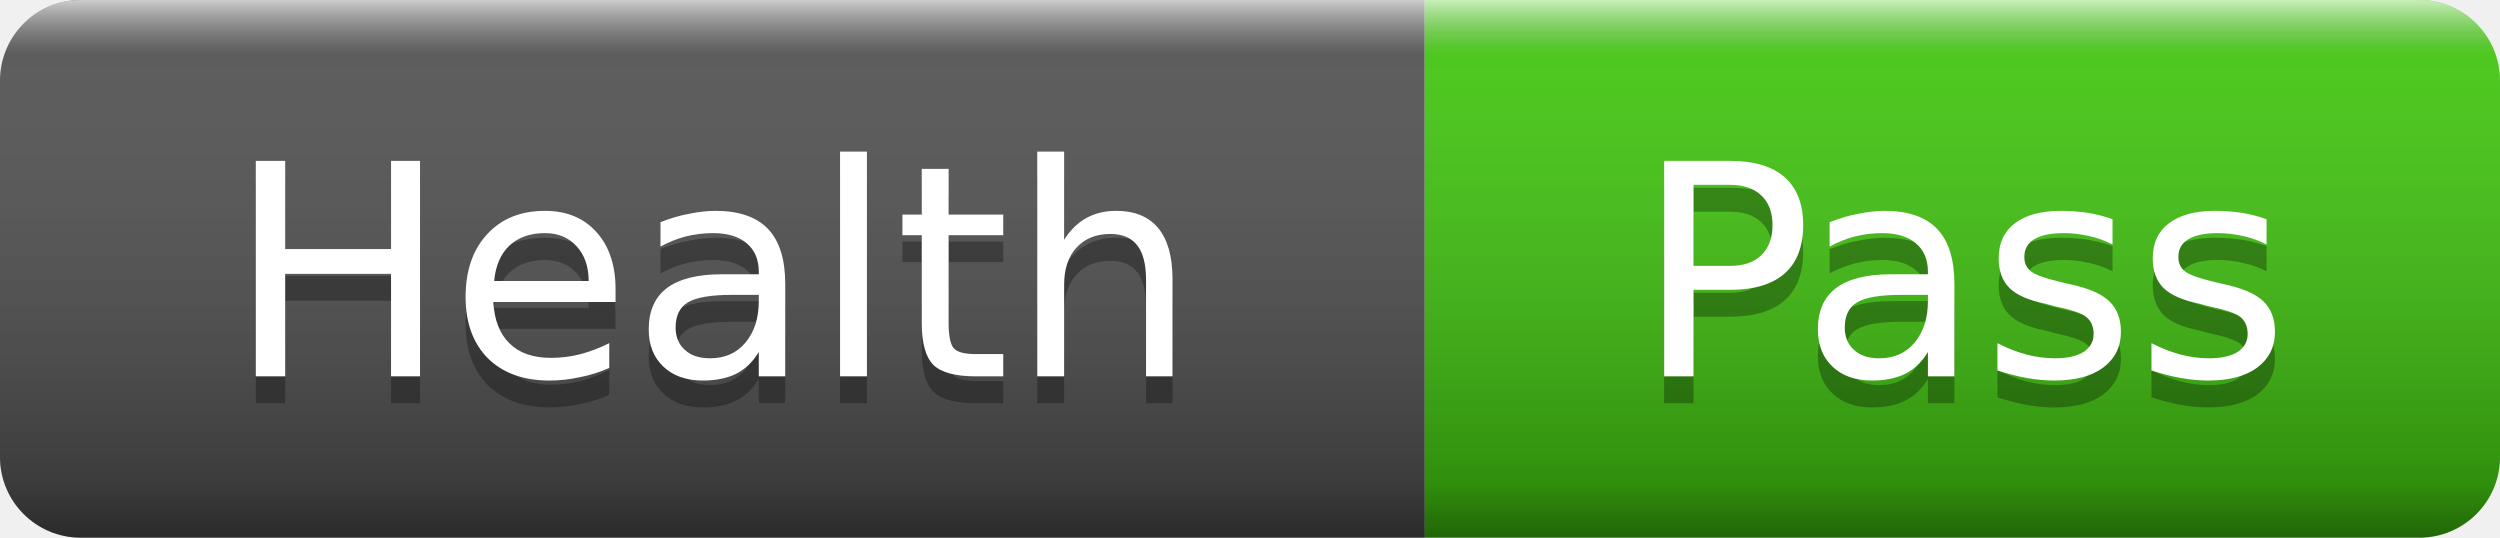
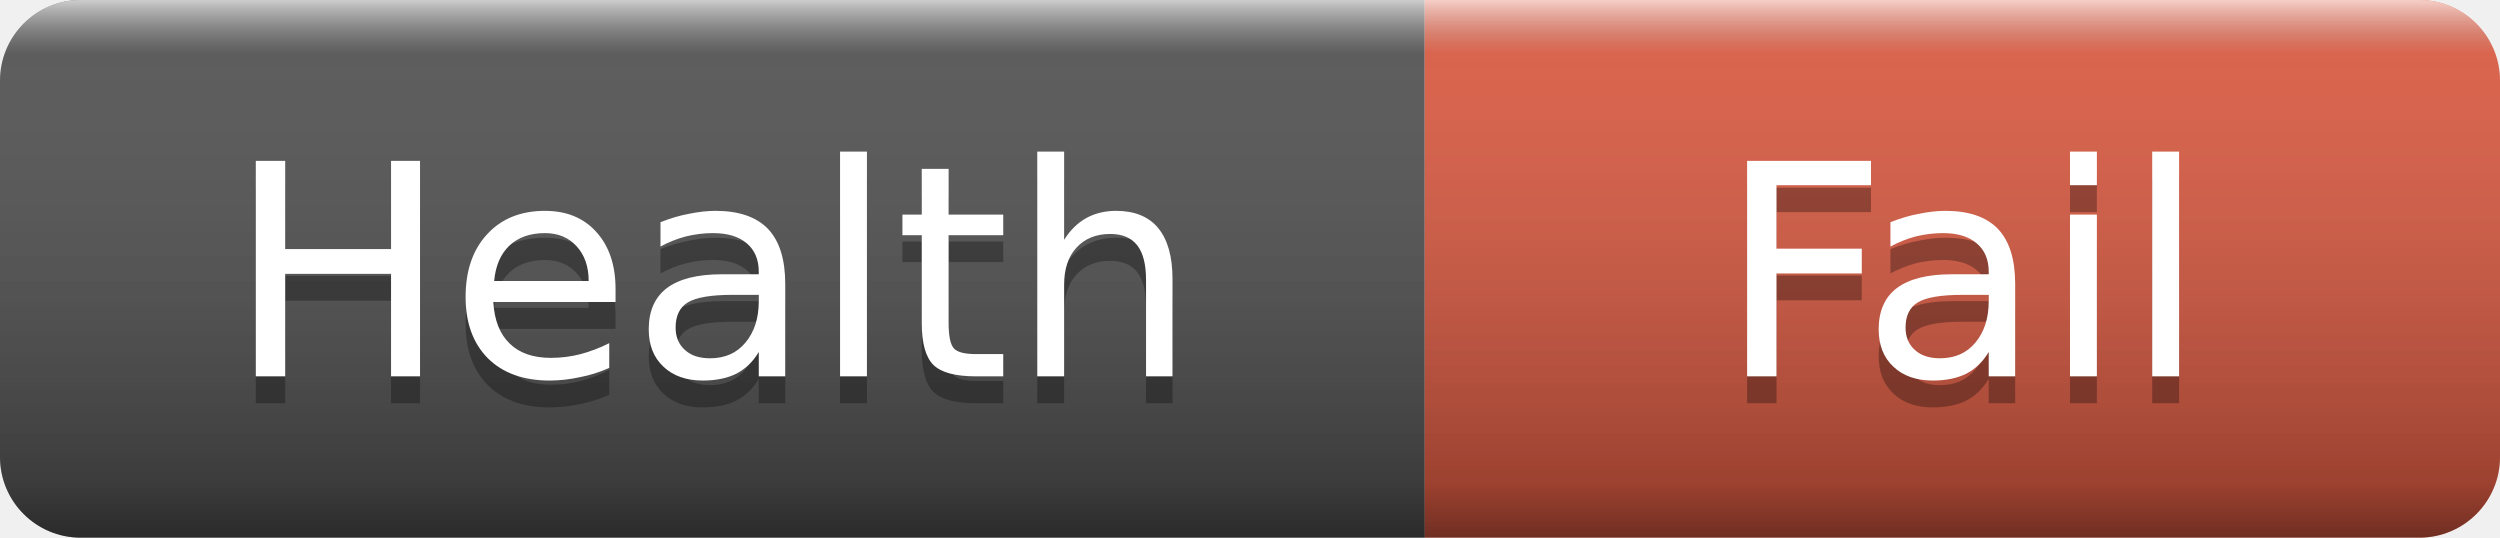
- <svg xmlns="http://www.w3.org/2000/svg" width="93" height="20" role="img" aria-label="Health: Pass">
+ <svg xmlns="http://www.w3.org/2000/svg" width="93" height="20" role="img" aria-label="Health: Fail">
  <linearGradient id="s" x2="0" y2="100%">
    <stop offset="0" stop-color="#fff" stop-opacity=".7" />
    <stop offset=".1" stop-color="#aaa" stop-opacity=".1" />
    <stop offset=".9" stop-color="#000" stop-opacity=".3" />
    <stop offset="1" stop-color="#000" stop-opacity=".5" />
  </linearGradient>
  <clipPath id="r">
    <rect width="93" height="20" rx="3" />
  </clipPath>
  <g clip-path="url(#r)">
    <rect width="53" height="20" fill="#555" />
-     <rect x="53" width="40" height="20" fill="#4c1" />
+     <rect x="53" width="40" height="20" fill="#e05d44" />
    <rect width="93" height="20" fill="url(#s)" />
  </g>
  <g fill="#fff" text-anchor="middle" font-family="Verdana,Geneva,DejaVu Sans,sans-serif" font-size="11">
    <text x="26.5" y="15" fill="#010101" fill-opacity=".3">Health</text>
    <text x="26.5" y="14">Health</text>
-     <text x="73" y="15" fill="#010101" fill-opacity=".3">Pass</text>
-     <text x="73" y="14">Pass</text>
+     <text x="73" y="15" fill="#010101" fill-opacity=".3">Fail</text>
+     <text x="73" y="14">Fail</text>
  </g>
</svg>
